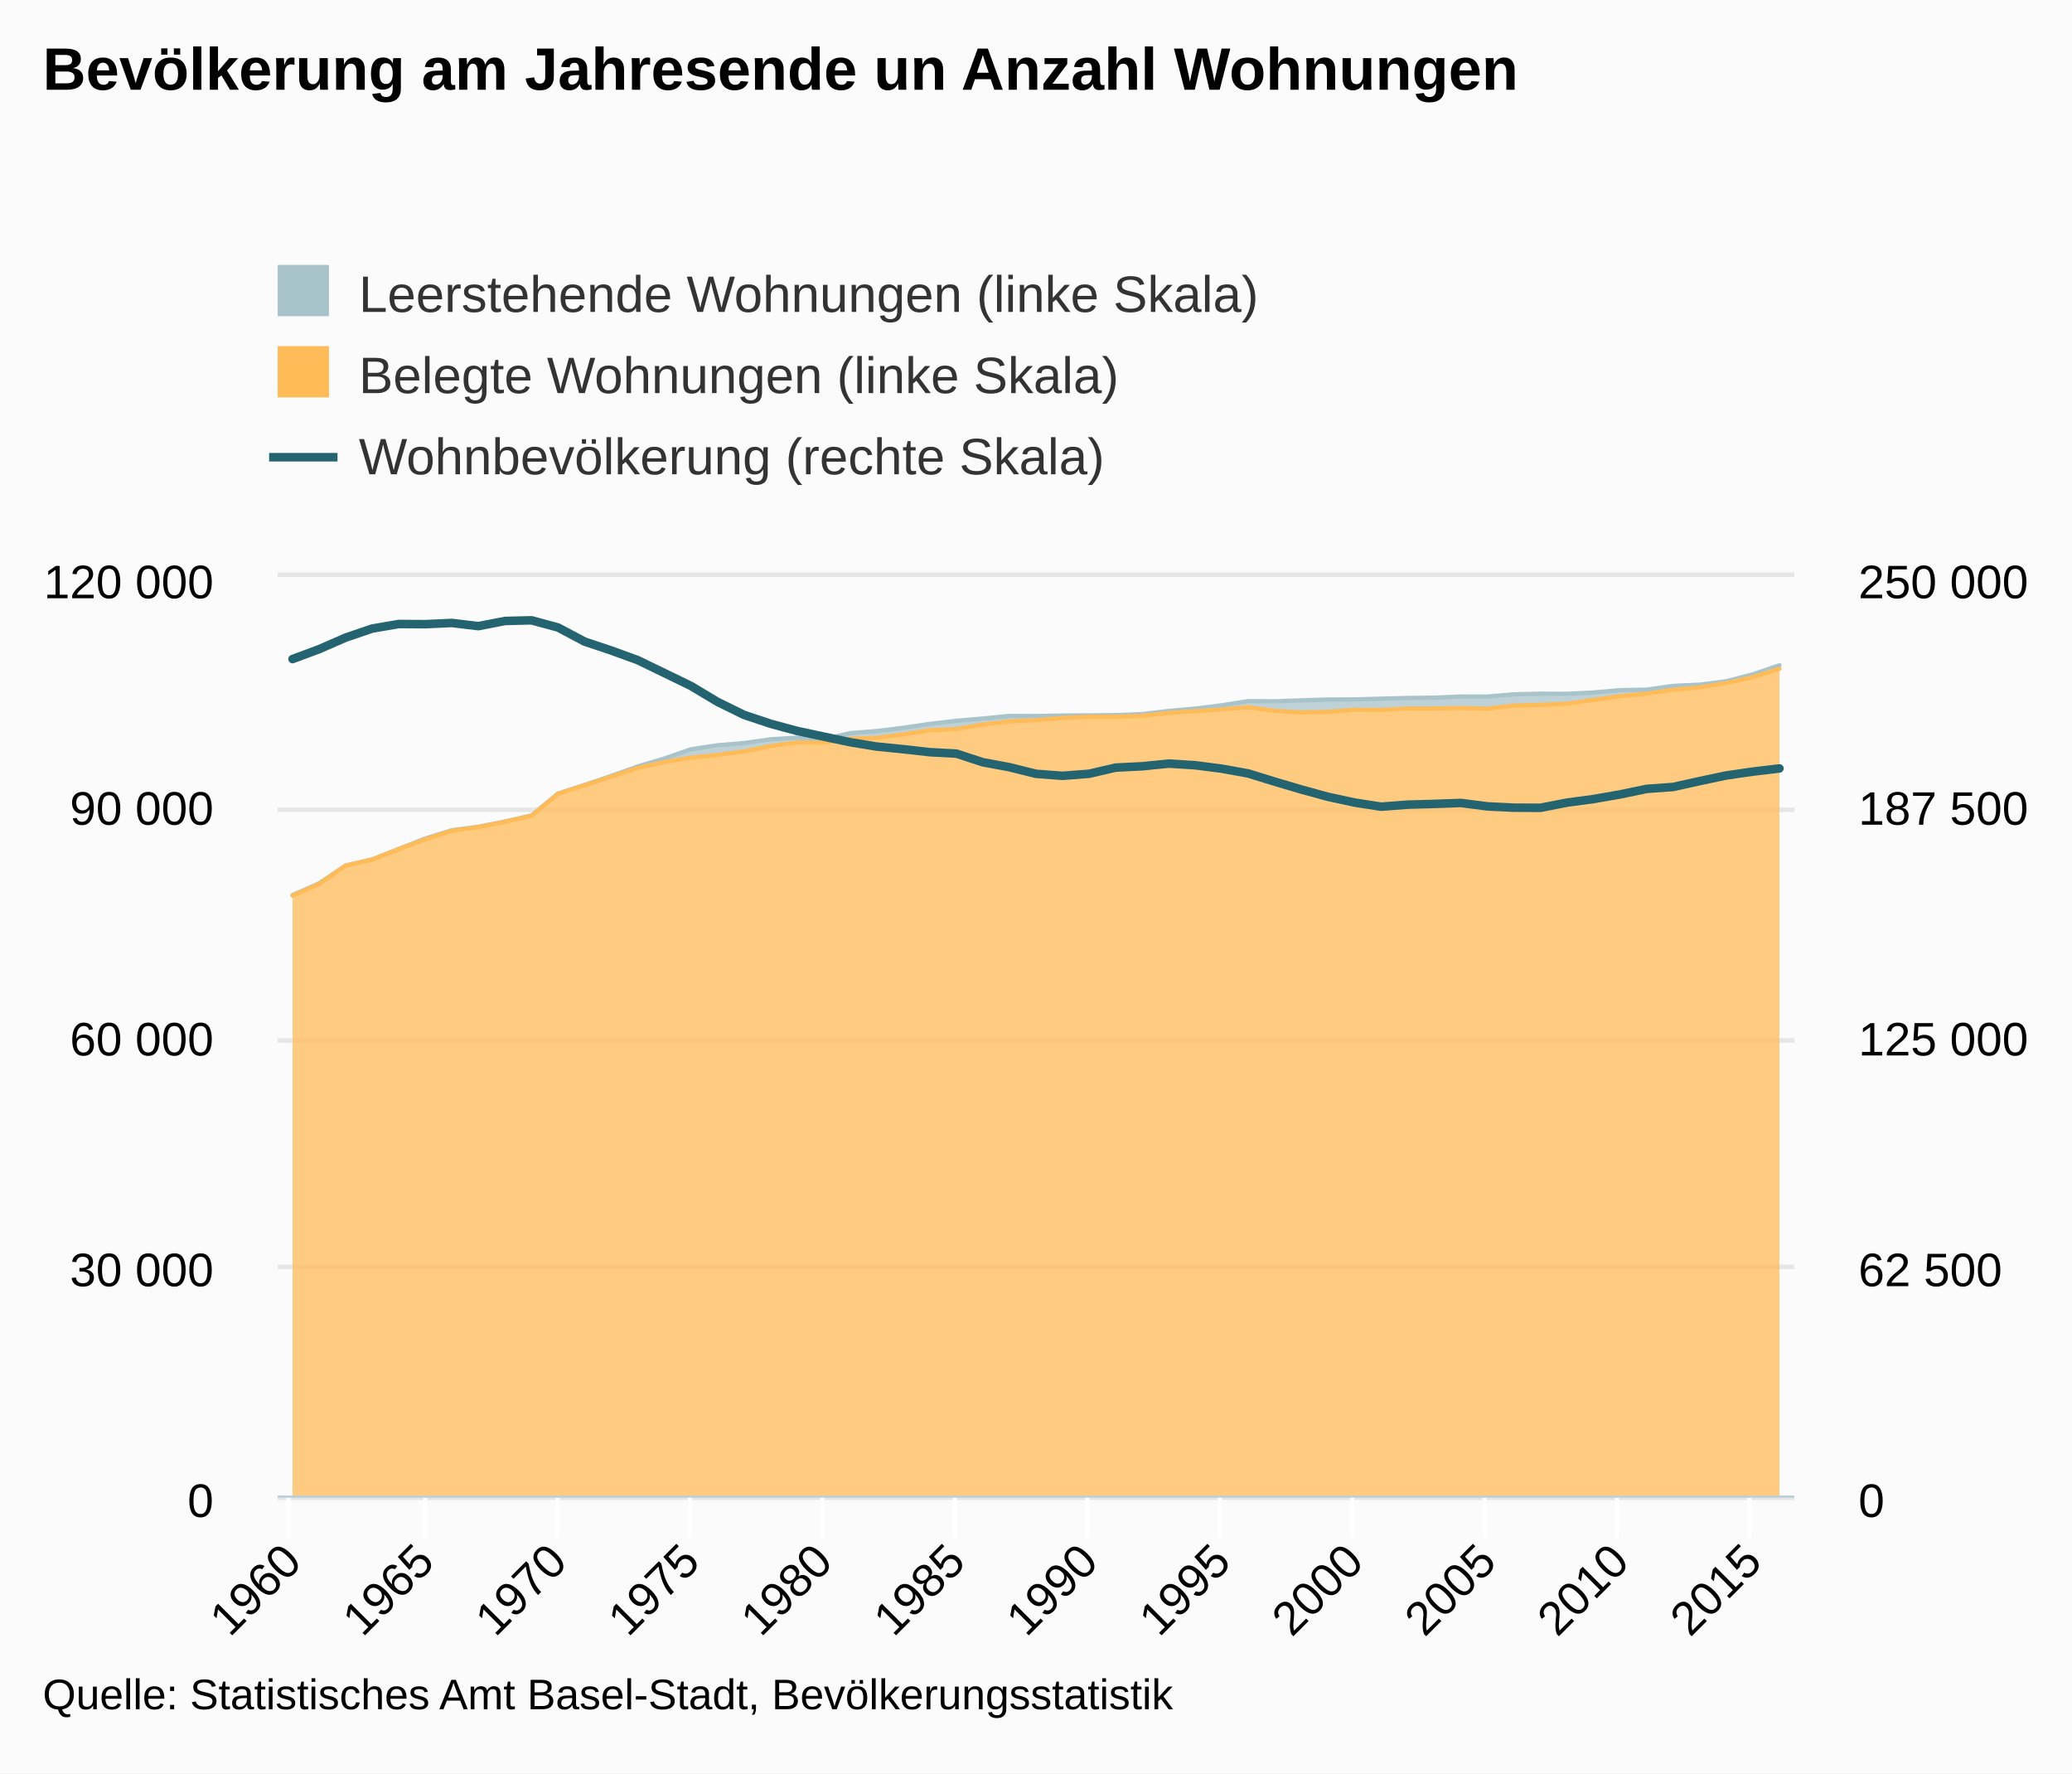
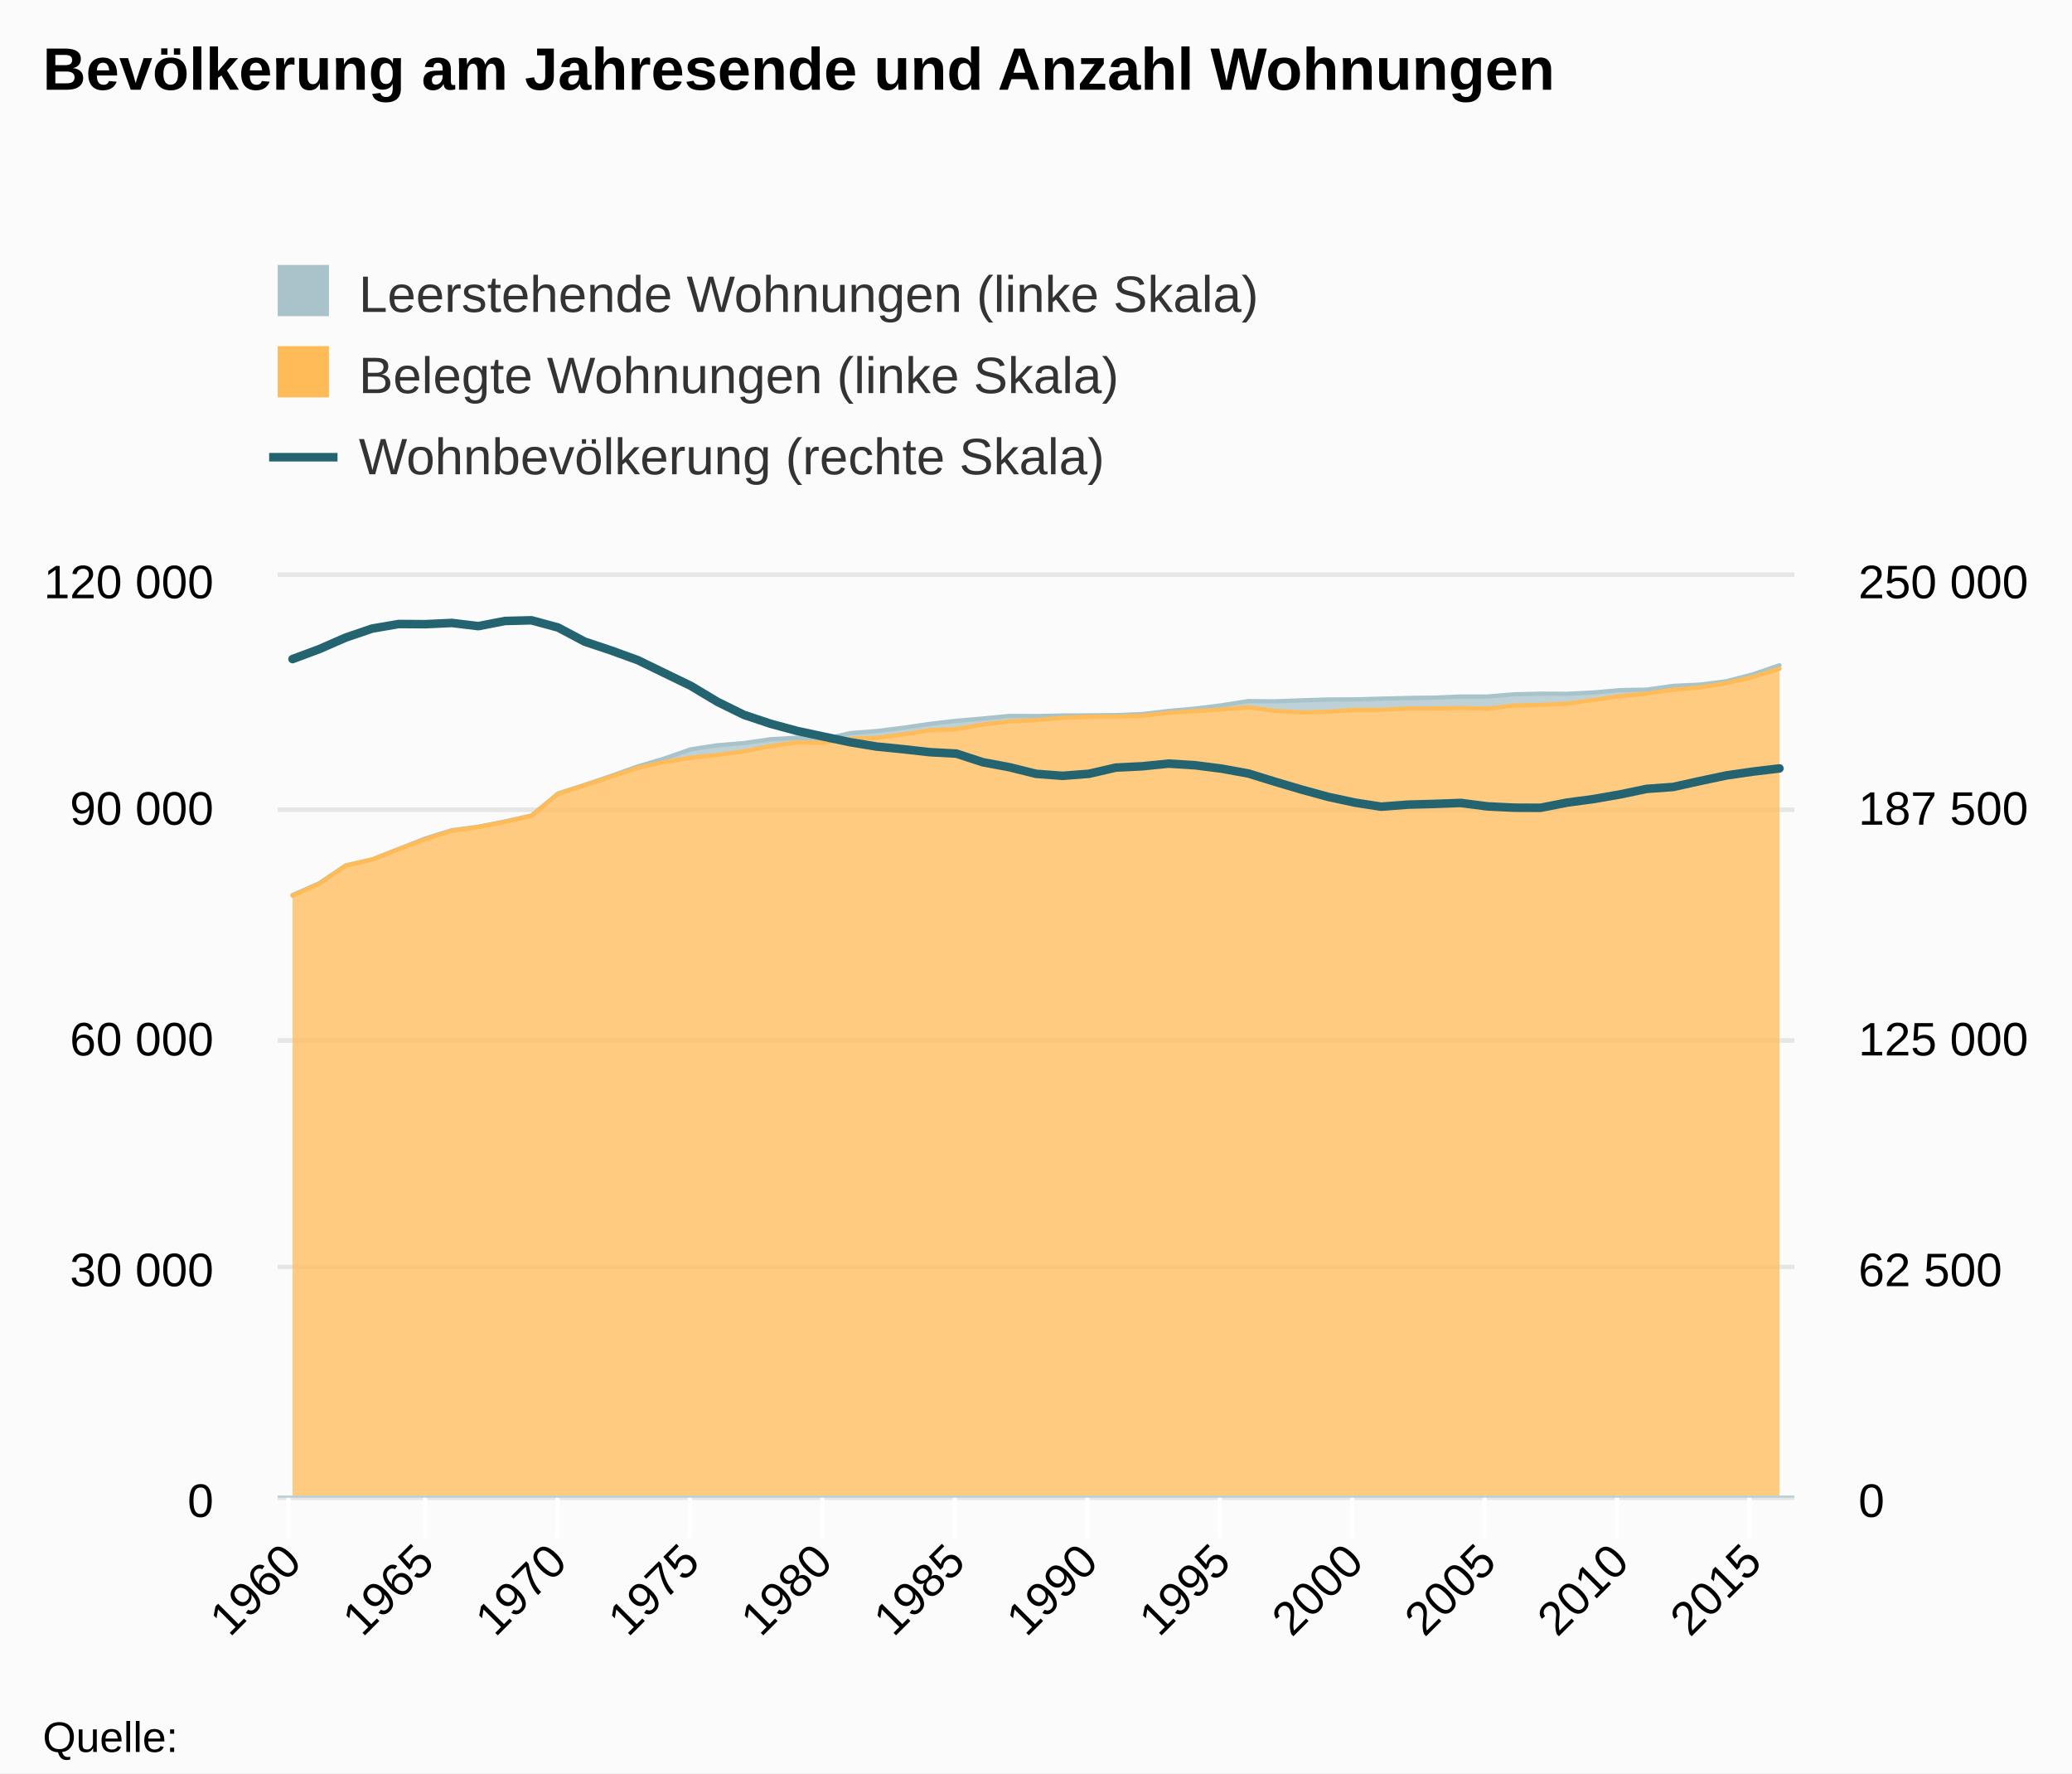
<svg xmlns="http://www.w3.org/2000/svg" version="1.1" class="highcharts-root" style="font-family:arial;font-size:12px;" viewBox="0 0 485 415">
  <defs>
    <clipPath>
      <rect x="0" y="0" width="355" height="215" fill="none" />
    </clipPath>
    <clipPath id="a">
      <rect x="0" y="0" width="355" height="215" fill="none" />
    </clipPath>
    <clipPath id="b">
      <rect x="0" y="0" width="355" height="215" fill="none" />
    </clipPath>
  </defs>
  <rect fill="#fbfbfb" class="highcharts-background" x="0" y="0" width="485" height="415" rx="0" ry="0" />
  <rect fill="none" class="highcharts-plot-background" x="65" y="135" width="355" height="215" />
  <g class="highcharts-pane-group" />
  <g class="highcharts-grid highcharts-xaxis-grid ">
    <path fill="none" class="highcharts-grid-line" d="M 67.5 135 L 67.5 350" opacity="1" />
    <path fill="none" class="highcharts-grid-line" d="M 99.5 135 L 99.5 350" opacity="1" />
    <path fill="none" class="highcharts-grid-line" d="M 130.5 135 L 130.5 350" opacity="1" />
    <path fill="none" class="highcharts-grid-line" d="M 161.5 135 L 161.5 350" opacity="1" />
    <path fill="none" class="highcharts-grid-line" d="M 192.5 135 L 192.5 350" opacity="1" />
    <path fill="none" class="highcharts-grid-line" d="M 223.5 135 L 223.5 350" opacity="1" />
    <path fill="none" class="highcharts-grid-line" d="M 254.5 135 L 254.5 350" opacity="1" />
    <path fill="none" class="highcharts-grid-line" d="M 285.5 135 L 285.5 350" opacity="1" />
    <path fill="none" class="highcharts-grid-line" d="M 316.5 135 L 316.5 350" opacity="1" />
    <path fill="none" class="highcharts-grid-line" d="M 347.5 135 L 347.5 350" opacity="1" />
    <path fill="none" class="highcharts-grid-line" d="M 378.5 135 L 378.5 350" opacity="1" />
    <path fill="none" class="highcharts-grid-line" d="M 409.5 135 L 409.5 350" opacity="1" />
  </g>
  <g class="highcharts-grid highcharts-yaxis-grid ">
    <path fill="none" stroke="#e6e6e6" stroke-width="1" class="highcharts-grid-line" d="M 65 350.5 L 420 350.5" opacity="1" />
    <path fill="none" stroke="#e6e6e6" stroke-width="1" class="highcharts-grid-line" d="M 65 296.5 L 420 296.5" opacity="1" />
    <path fill="none" stroke="#e6e6e6" stroke-width="1" class="highcharts-grid-line" d="M 65 243.5 L 420 243.5" opacity="1" />
    <path fill="none" stroke="#e6e6e6" stroke-width="1" class="highcharts-grid-line" d="M 65 189.5 L 420 189.5" opacity="1" />
    <path fill="none" stroke="#e6e6e6" stroke-width="1" class="highcharts-grid-line" d="M 65 134.5 L 420 134.5" opacity="1" />
  </g>
  <g class="highcharts-grid highcharts-yaxis-grid ">
    <path fill="none" stroke="#e6e6e6" stroke-width="1" class="highcharts-grid-line" d="M 65 350.5 L 420 350.5" opacity="1" />
    <path fill="none" stroke="#e6e6e6" stroke-width="1" class="highcharts-grid-line" d="M 65 296.5 L 420 296.5" opacity="1" />
    <path fill="none" stroke="#e6e6e6" stroke-width="1" class="highcharts-grid-line" d="M 65 243.5 L 420 243.5" opacity="1" />
    <path fill="none" stroke="#e6e6e6" stroke-width="1" class="highcharts-grid-line" d="M 65 189.5 L 420 189.5" opacity="1" />
    <path fill="none" stroke="#e6e6e6" stroke-width="1" class="highcharts-grid-line" d="M 65 134.5 L 420 134.5" opacity="1" />
  </g>
  <rect fill="none" class="highcharts-plot-border" x="65" y="135" width="355" height="215" />
  <g class="highcharts-axis highcharts-xaxis ">
    <path fill="none" class="highcharts-tick" stroke="#FFFFFF" stroke-width="1" d="M 67.5 350 L 67.5 360" opacity="1" />
    <path fill="none" class="highcharts-tick" stroke="#FFFFFF" stroke-width="1" d="M 99.5 350 L 99.5 360" opacity="1" />
    <path fill="none" class="highcharts-tick" stroke="#FFFFFF" stroke-width="1" d="M 130.5 350 L 130.5 360" opacity="1" />
    <path fill="none" class="highcharts-tick" stroke="#FFFFFF" stroke-width="1" d="M 161.5 350 L 161.5 360" opacity="1" />
    <path fill="none" class="highcharts-tick" stroke="#FFFFFF" stroke-width="1" d="M 192.5 350 L 192.5 360" opacity="1" />
    <path fill="none" class="highcharts-tick" stroke="#FFFFFF" stroke-width="1" d="M 223.5 350 L 223.5 360" opacity="1" />
    <path fill="none" class="highcharts-tick" stroke="#FFFFFF" stroke-width="1" d="M 254.5 350 L 254.5 360" opacity="1" />
    <path fill="none" class="highcharts-tick" stroke="#FFFFFF" stroke-width="1" d="M 285.5 350 L 285.5 360" opacity="1" />
    <path fill="none" class="highcharts-tick" stroke="#FFFFFF" stroke-width="1" d="M 316.5 350 L 316.5 360" opacity="1" />
    <path fill="none" class="highcharts-tick" stroke="#FFFFFF" stroke-width="1" d="M 347.5 350 L 347.5 360" opacity="1" />
    <path fill="none" class="highcharts-tick" stroke="#FFFFFF" stroke-width="1" d="M 378.5 350 L 378.5 360" opacity="1" />
    <path fill="none" class="highcharts-tick" stroke="#FFFFFF" stroke-width="1" d="M 409.5 350 L 409.5 360" opacity="1" />
    <path fill="none" class="highcharts-axis-line" stroke="#B9CFD7" stroke-width="0.5" d="M 65 350.25 L 420 350.25" />
  </g>
  <g class="highcharts-axis highcharts-yaxis ">
    <path fill="none" class="highcharts-axis-line" d="M 65 135 L 65 350" />
  </g>
  <g class="highcharts-axis highcharts-yaxis ">
    <path fill="none" class="highcharts-axis-line" d="M 420 135 L 420 350" />
  </g>
  <g class="highcharts-series-group">
    <g class="highcharts-series highcharts-series-0 highcharts-area-series highcharts-color-undefined " transform="translate(65,135) scale(1 1)" clip-path="url(#a)">
      <path fill="rgb(168,195,202)" fill-opacity="0.75" d="M 3.48 74.469 L 9.695 71.726 L 15.91 67.549 L 22.125 66.129 L 28.34 63.678 L 34.555 61.225 L 40.77 59.293 L 46.985 58.475 L 53.2 57.249 L 59.415 55.85 L 65.63 50.692 L 71.845 48.687 L 78.06 46.587 L 84.275 44.365 L 90.49 42.52 L 96.705 40.347 L 102.92 39.41 L 109.135 38.899 L 115.35 38.005 L 121.565 37.632 L 127.78 37.996 L 133.995 36.571 L 140.21 36.081 L 146.425 35.321 L 152.64 34.405 L 158.855 33.68 L 165.07 33.149 L 171.285 32.54 L 177.5 32.574 L 183.715 32.447 L 189.93 32.418 L 196.145 32.354 L 202.36 32.11 L 208.575 31.377 L 214.79 30.826 L 221.005 30.043 L 227.22 29.072 L 233.435 29.125 L 239.65 28.898 L 245.865 28.697 L 252.08 28.679 L 258.295 28.505 L 264.51 28.342 L 270.725 28.264 L 276.94 28.002 L 283.155 28.011 L 289.37 27.486 L 295.585 27.337 L 301.8 27.366 L 308.015 27.06 L 314.23 26.504 L 320.445 26.398 L 326.66 25.506 L 332.875 25.225 L 339.09 24.429 L 345.305 22.808 L 351.52 20.688 L 351.52 21.498 L 345.305 23.455 L 339.09 24.868 L 332.875 25.872 L 326.66 26.402 L 320.445 27.334 L 314.23 27.907 L 308.015 28.796 L 301.8 29.684 L 295.585 29.967 L 289.37 30.121 L 283.155 30.852 L 276.94 30.693 L 270.725 30.808 L 264.51 30.82 L 258.295 31.132 L 252.08 31.116 L 245.865 31.567 L 239.65 31.725 L 233.435 31.363 L 227.22 30.512 L 221.005 31.028 L 214.79 31.429 L 208.575 31.822 L 202.36 32.531 L 196.145 32.716 L 189.93 32.732 L 183.715 33.001 L 177.5 33.526 L 171.285 33.818 L 165.07 34.545 L 158.855 35.609 L 152.64 35.898 L 146.425 36.862 L 140.21 37.679 L 133.995 37.853 L 127.78 38.797 L 121.565 38.736 L 115.35 39.616 L 109.135 40.827 L 102.92 41.681 L 96.705 42.319 L 90.49 43.328 L 84.275 44.716 L 78.06 46.761 L 71.845 48.769 L 65.63 50.781 L 59.415 55.904 L 53.2 57.324 L 46.985 58.552 L 40.77 59.415 L 34.555 61.4 L 28.34 63.728 L 22.125 66.136 L 15.91 67.571 L 9.695 71.866 L 3.48 74.603" class="highcharts-area" />
      <path fill="none" d="M 3.48 74.469 L 9.695 71.726 L 15.91 67.549 L 22.125 66.129 L 28.34 63.678 L 34.555 61.225 L 40.77 59.293 L 46.985 58.475 L 53.2 57.249 L 59.415 55.85 L 65.63 50.692 L 71.845 48.687 L 78.06 46.587 L 84.275 44.365 L 90.49 42.52 L 96.705 40.347 L 102.92 39.41 L 109.135 38.899 L 115.35 38.005 L 121.565 37.632 L 127.78 37.996 L 133.995 36.571 L 140.21 36.081 L 146.425 35.321 L 152.64 34.405 L 158.855 33.68 L 165.07 33.149 L 171.285 32.54 L 177.5 32.574 L 183.715 32.447 L 189.93 32.418 L 196.145 32.354 L 202.36 32.11 L 208.575 31.377 L 214.79 30.826 L 221.005 30.043 L 227.22 29.072 L 233.435 29.125 L 239.65 28.898 L 245.865 28.697 L 252.08 28.679 L 258.295 28.505 L 264.51 28.342 L 270.725 28.264 L 276.94 28.002 L 283.155 28.011 L 289.37 27.486 L 295.585 27.337 L 301.8 27.366 L 308.015 27.06 L 314.23 26.504 L 320.445 26.398 L 326.66 25.506 L 332.875 25.225 L 339.09 24.429 L 345.305 22.808 L 351.52 20.688" class="highcharts-graph" stroke="#A8C3CA" stroke-width="1" stroke-linejoin="round" stroke-linecap="round" />
    </g>
    <g class="highcharts-markers highcharts-series-0 highcharts-area-series highcharts-color-undefined " transform="translate(65,135) scale(1 1)" clip-path="none" />
    <g class="highcharts-series highcharts-series-1 highcharts-area-series highcharts-color-undefined " transform="translate(65,135) scale(1 1)" clip-path="url(#a)">
      <path fill="rgb(255,187,88)" fill-opacity="0.75" d="M 3.48 74.603 L 9.695 71.866 L 15.91 67.571 L 22.125 66.136 L 28.34 63.728 L 34.555 61.4 L 40.77 59.415 L 46.985 58.552 L 53.2 57.324 L 59.415 55.904 L 65.63 50.781 L 71.845 48.769 L 78.06 46.761 L 84.275 44.716 L 90.49 43.328 L 96.705 42.319 L 102.92 41.681 L 109.135 40.827 L 115.35 39.616 L 121.565 38.736 L 127.78 38.797 L 133.995 37.853 L 140.21 37.679 L 146.425 36.862 L 152.64 35.898 L 158.855 35.609 L 165.07 34.545 L 171.285 33.818 L 177.5 33.526 L 183.715 33.001 L 189.93 32.732 L 196.145 32.716 L 202.36 32.531 L 208.575 31.822 L 214.79 31.429 L 221.005 31.028 L 227.22 30.512 L 233.435 31.363 L 239.65 31.725 L 245.865 31.567 L 252.08 31.116 L 258.295 31.132 L 264.51 30.82 L 270.725 30.808 L 276.94 30.693 L 283.155 30.852 L 289.37 30.121 L 295.585 29.967 L 301.8 29.684 L 308.015 28.796 L 314.23 27.907 L 320.445 27.334 L 326.66 26.402 L 332.875 25.872 L 339.09 24.868 L 345.305 23.455 L 351.52 21.498 L 351.52 215 L 345.305 215 L 339.09 215 L 332.875 215 L 326.66 215 L 320.445 215 L 314.23 215 L 308.015 215 L 301.8 215 L 295.585 215 L 289.37 215 L 283.155 215 L 276.94 215 L 270.725 215 L 264.51 215 L 258.295 215 L 252.08 215 L 245.865 215 L 239.65 215 L 233.435 215 L 227.22 215 L 221.005 215 L 214.79 215 L 208.575 215 L 202.36 215 L 196.145 215 L 189.93 215 L 183.715 215 L 177.5 215 L 171.285 215 L 165.07 215 L 158.855 215 L 152.64 215 L 146.425 215 L 140.21 215 L 133.995 215 L 127.78 215 L 121.565 215 L 115.35 215 L 109.135 215 L 102.92 215 L 96.705 215 L 90.49 215 L 84.275 215 L 78.06 215 L 71.845 215 L 65.63 215 L 59.415 215 L 53.2 215 L 46.985 215 L 40.77 215 L 34.555 215 L 28.34 215 L 22.125 215 L 15.91 215 L 9.695 215 L 3.48 215" class="highcharts-area" />
      <path fill="none" d="M 3.48 74.603 L 9.695 71.866 L 15.91 67.571 L 22.125 66.136 L 28.34 63.728 L 34.555 61.4 L 40.77 59.415 L 46.985 58.552 L 53.2 57.324 L 59.415 55.904 L 65.63 50.781 L 71.845 48.769 L 78.06 46.761 L 84.275 44.716 L 90.49 43.328 L 96.705 42.319 L 102.92 41.681 L 109.135 40.827 L 115.35 39.616 L 121.565 38.736 L 127.78 38.797 L 133.995 37.853 L 140.21 37.679 L 146.425 36.862 L 152.64 35.898 L 158.855 35.609 L 165.07 34.545 L 171.285 33.818 L 177.5 33.526 L 183.715 33.001 L 189.93 32.732 L 196.145 32.716 L 202.36 32.531 L 208.575 31.822 L 214.79 31.429 L 221.005 31.028 L 227.22 30.512 L 233.435 31.363 L 239.65 31.725 L 245.865 31.567 L 252.08 31.116 L 258.295 31.132 L 264.51 30.82 L 270.725 30.808 L 276.94 30.693 L 283.155 30.852 L 289.37 30.121 L 295.585 29.967 L 301.8 29.684 L 308.015 28.796 L 314.23 27.907 L 320.445 27.334 L 326.66 26.402 L 332.875 25.872 L 339.09 24.868 L 345.305 23.455 L 351.52 21.498" class="highcharts-graph" stroke="#FFBB58" stroke-width="1" stroke-linejoin="round" stroke-linecap="round" />
    </g>
    <g class="highcharts-markers highcharts-series-1 highcharts-area-series highcharts-color-undefined " transform="translate(65,135) scale(1 1)" clip-path="none" />
    <g class="highcharts-series highcharts-series-2 highcharts-line-series highcharts-color-undefined " transform="translate(65,135) scale(1 1)" clip-path="url(#b)">
      <path fill="none" d="M 3.48 19.235 L 9.695 16.927 L 15.91 14.214 L 22.125 12.098 L 28.34 11.033 L 34.555 11.074 L 40.77 10.786 L 46.985 11.531 L 53.2 10.323 L 59.415 10.167 L 65.63 11.852 L 71.845 15.154 L 78.06 17.229 L 84.275 19.485 L 90.49 22.5 L 96.705 25.513 L 102.92 29.237 L 109.135 32.296 L 115.35 34.372 L 121.565 36.052 L 127.78 37.382 L 133.995 38.695 L 140.21 39.716 L 146.425 40.331 L 152.64 41.032 L 158.855 41.363 L 165.07 43.389 L 171.285 44.545 L 177.5 46.092 L 183.715 46.561 L 189.93 46.08 L 196.145 44.639 L 202.36 44.328 L 208.575 43.7 L 214.79 44.093 L 221.005 44.89 L 227.22 46.019 L 233.435 47.942 L 239.65 49.776 L 245.865 51.479 L 252.08 52.82 L 258.295 53.785 L 264.51 53.307 L 270.725 53.137 L 276.94 52.91 L 283.155 53.713 L 289.37 54.017 L 295.585 54.045 L 301.8 52.832 L 308.015 51.996 L 314.23 50.913 L 320.445 49.619 L 326.66 49.168 L 332.875 47.786 L 339.09 46.473 L 345.305 45.574 L 351.52 44.835" class="highcharts-graph" stroke="#246370" stroke-width="2" stroke-linejoin="round" stroke-linecap="round" />
    </g>
    <g class="highcharts-markers highcharts-series-2 highcharts-line-series highcharts-color-undefined " transform="translate(65,135) scale(1 1)" clip-path="none" />
  </g>
  <text x="10" text-anchor="start" class="highcharts-title" style="color:#000000;font-size:14px;font-weight:bold;fill:#000000;" y="21">
-     <tspan>Bevölkerung am Jahresende un Anzahl Wohnungen</tspan>
+     <tspan>Bevölkerung am Jahresende und Anzahl Wohnungen</tspan>
  </text>
  <g class="highcharts-legend" transform="translate(55,50)">
    <rect fill="none" class="highcharts-legend-box" rx="0" ry="0" x="0" y="0" width="496" height="73" visibility="visible" />
    <g>
      <g>
        <g class="highcharts-legend-item highcharts-area-series highcharts-color-undefined highcharts-series-0" transform="translate(8,8)">
          <text x="21" style="color:#333333;font-size:12px;font-weight:normal;cursor:pointer;fill:#333333;" text-anchor="start" y="15">
            <tspan>Leerstehende Wohnungen (linke Skala)</tspan>
          </text>
          <rect x="2" y="4" width="12" height="12" fill="#A8C3CA" class="highcharts-point" />
        </g>
        <g class="highcharts-legend-item highcharts-area-series highcharts-color-undefined highcharts-series-1" transform="translate(8,27)">
          <text x="21" y="15" style="color:#333333;font-size:12px;font-weight:normal;cursor:pointer;fill:#333333;" text-anchor="start">
            <tspan>Belegte Wohnungen (linke Skala)</tspan>
          </text>
          <rect x="2" y="4" width="12" height="12" fill="#FFBB58" class="highcharts-point" />
        </g>
        <g class="highcharts-legend-item highcharts-line-series highcharts-color-undefined highcharts-series-2" transform="translate(8,46)">
          <path fill="none" d="M 0 11 L 16 11" class="highcharts-graph" stroke="#246370" stroke-width="2" />
          <text x="21" y="15" style="color:#333333;font-size:12px;font-weight:normal;cursor:pointer;fill:#333333;" text-anchor="start">
            <tspan>Wohnbevölkerung (rechte Skala)</tspan>
          </text>
        </g>
      </g>
    </g>
  </g>
  <g class="highcharts-axis-labels highcharts-xaxis-labels ">
    <text x="71.073" style="color:#000000;cursor:default;font-size:11px;fill:#000000;" text-anchor="end" transform="translate(0,0) rotate(-45 71.07312 366)" y="366" opacity="1">
      <tspan>1960</tspan>
    </text>
    <text x="102.148" style="color:#000000;cursor:default;font-size:11px;fill:#000000;" text-anchor="end" transform="translate(0,0) rotate(-45 102.148 366)" y="366" opacity="1">
      <tspan>1965</tspan>
    </text>
    <text x="133.223" style="color:#000000;cursor:default;font-size:11px;fill:#000000;" text-anchor="end" transform="translate(0,0) rotate(-45 133.223 366)" y="366" opacity="1">
      <tspan>1970</tspan>
    </text>
    <text x="164.298" style="color:#000000;cursor:default;font-size:11px;fill:#000000;" text-anchor="end" transform="translate(0,0) rotate(-45 164.2979 366)" y="366" opacity="1">
      <tspan>1975</tspan>
    </text>
    <text x="195.373" style="color:#000000;cursor:default;font-size:11px;fill:#000000;" text-anchor="end" transform="translate(0,0) rotate(-45 195.3728 366)" y="366" opacity="1">
      <tspan>1980</tspan>
    </text>
    <text x="226.448" style="color:#000000;cursor:default;font-size:11px;fill:#000000;" text-anchor="end" transform="translate(0,0) rotate(-45 226.4478 366)" y="366" opacity="1">
      <tspan>1985</tspan>
    </text>
    <text x="257.523" style="color:#000000;cursor:default;font-size:11px;fill:#000000;" text-anchor="end" transform="translate(0,0) rotate(-45 257.5227 366)" y="366" opacity="1">
      <tspan>1990</tspan>
    </text>
    <text x="288.598" style="color:#000000;cursor:default;font-size:11px;fill:#000000;" text-anchor="end" transform="translate(0,0) rotate(-45 288.5976 366)" y="366" opacity="1">
      <tspan>1995</tspan>
    </text>
    <text x="319.673" style="color:#000000;cursor:default;font-size:11px;fill:#000000;" text-anchor="end" transform="translate(0,0) rotate(-45 319.6726 366)" y="366" opacity="1">
      <tspan>2000</tspan>
    </text>
    <text x="350.747" style="color:#000000;cursor:default;font-size:11px;fill:#000000;" text-anchor="end" transform="translate(0,0) rotate(-45 350.7475 366)" y="366" opacity="1">
      <tspan>2005</tspan>
    </text>
    <text x="381.822" style="color:#000000;cursor:default;font-size:11px;fill:#000000;" text-anchor="end" transform="translate(0,0) rotate(-45 381.8224 366)" y="366" opacity="1">
      <tspan>2010</tspan>
    </text>
    <text x="412.897" style="color:#000000;cursor:default;font-size:11px;fill:#000000;" text-anchor="end" transform="translate(0,0) rotate(-45 412.8973 366)" y="366" opacity="1">
      <tspan>2015</tspan>
    </text>
  </g>
  <g class="highcharts-axis-labels highcharts-yaxis-labels ">
    <text x="50" style="color:black;cursor:default;font-size:11px;fill:black;" text-anchor="end" transform="translate(0,0)" y="355" opacity="1">
      <tspan>0</tspan>
    </text>
    <text x="50" style="color:black;cursor:default;font-size:11px;fill:black;" text-anchor="end" transform="translate(0,0)" y="301" opacity="1">
      <tspan>30 000</tspan>
    </text>
    <text x="50" style="color:black;cursor:default;font-size:11px;fill:black;" text-anchor="end" transform="translate(0,0)" y="247" opacity="1">
      <tspan>60 000</tspan>
    </text>
    <text x="50" style="color:black;cursor:default;font-size:11px;fill:black;" text-anchor="end" transform="translate(0,0)" y="193" opacity="1">
      <tspan>90 000</tspan>
    </text>
    <text x="50" style="color:black;cursor:default;font-size:11px;fill:black;" text-anchor="end" transform="translate(0,0)" y="140" opacity="1">
      <tspan>120 000</tspan>
    </text>
  </g>
  <g class="highcharts-axis-labels highcharts-yaxis-labels ">
    <text x="435" style="color:black;cursor:default;font-size:11px;fill:black;" text-anchor="start" transform="translate(0,0)" y="355" opacity="1">
      <tspan>0</tspan>
    </text>
    <text x="435" style="color:black;cursor:default;font-size:11px;fill:black;" text-anchor="start" transform="translate(0,0)" y="301" opacity="1">
      <tspan>62 500</tspan>
    </text>
    <text x="435" style="color:black;cursor:default;font-size:11px;fill:black;" text-anchor="start" transform="translate(0,0)" y="247" opacity="1">
      <tspan>125 000</tspan>
    </text>
    <text x="435" style="color:black;cursor:default;font-size:11px;fill:black;" text-anchor="start" transform="translate(0,0)" y="193" opacity="1">
      <tspan>187 500</tspan>
    </text>
    <text x="435" style="color:black;cursor:default;font-size:11px;fill:black;" text-anchor="start" transform="translate(0,0)" y="140" opacity="1">
      <tspan>250 000</tspan>
    </text>
  </g>
-   <text x="10" class="highcharts-credits" text-anchor="start" style="cursor:default;color:#000000;font-size:10px;fill:#000000;" y="400">
-     <tspan>Quelle: Statistisches Amt Basel-Stadt, Bevölkerungsstatistik</tspan>
+   <text x="10" class="highcharts-credits" text-anchor="start" style="cursor:default;color:#000000;font-size:10px;fill:#000000;" y="410">
+     <tspan>Quelle:</tspan>
  </text>
</svg>
